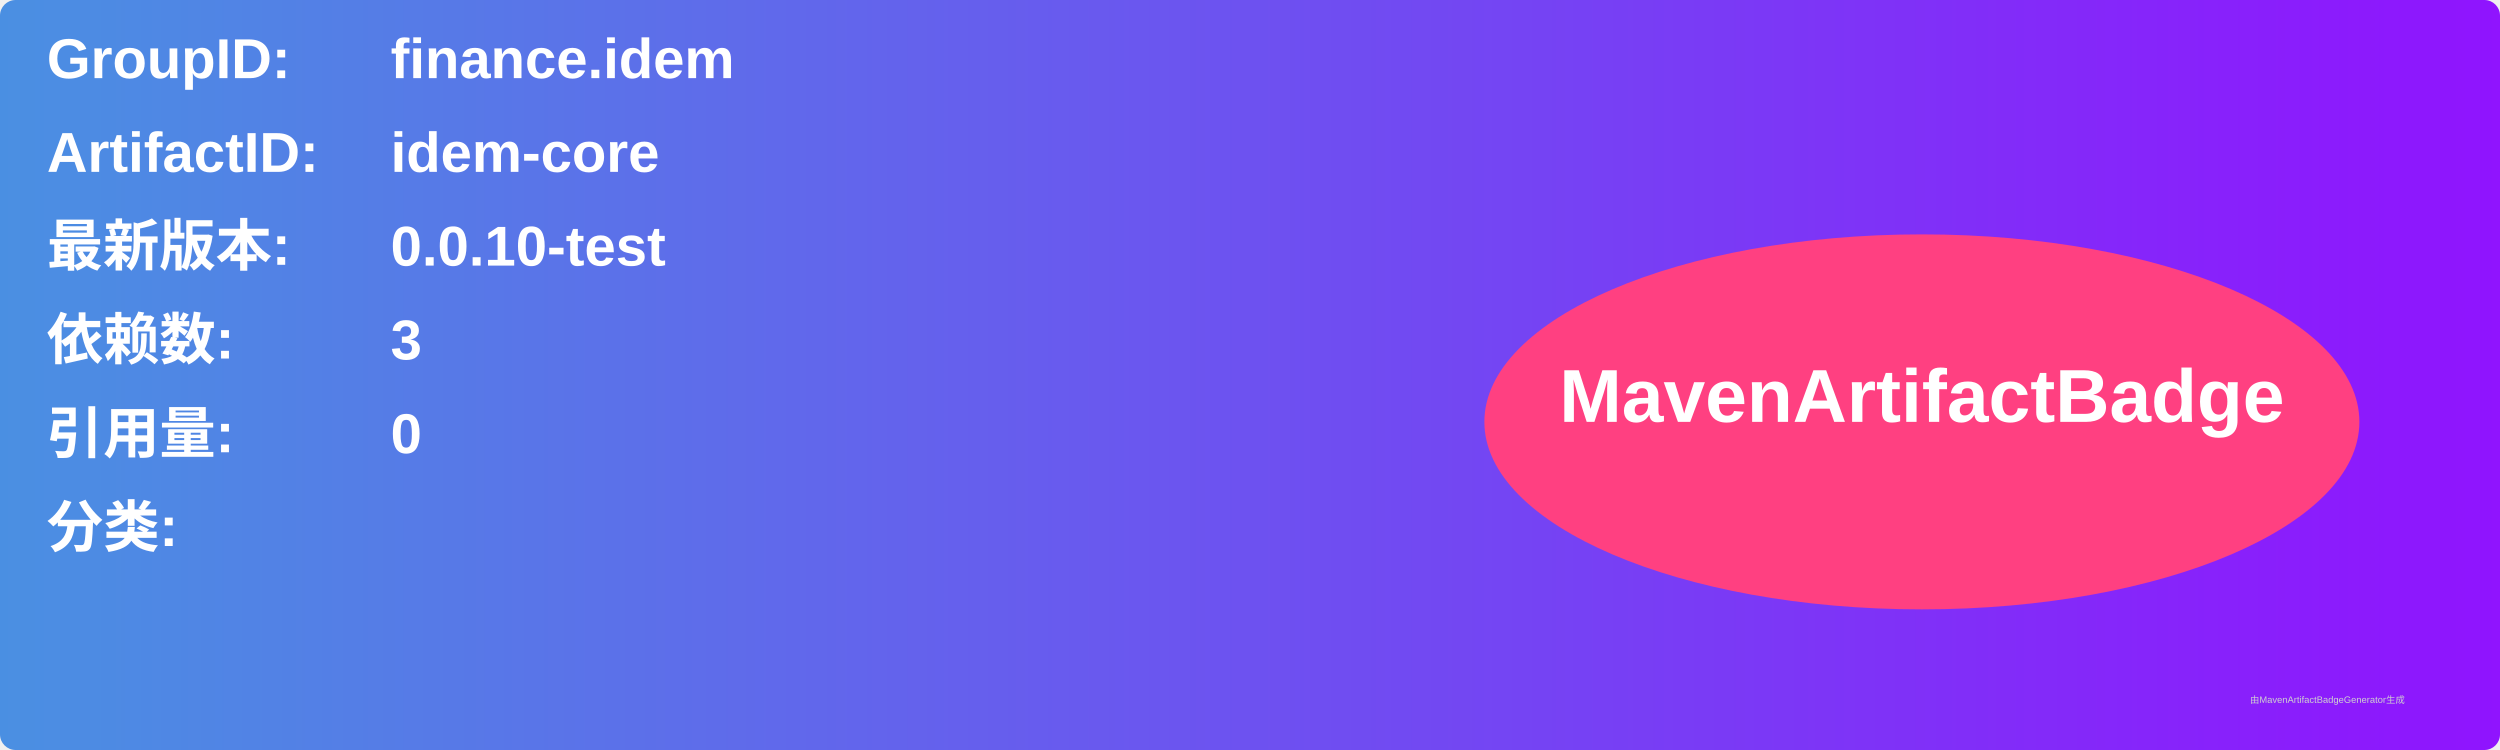
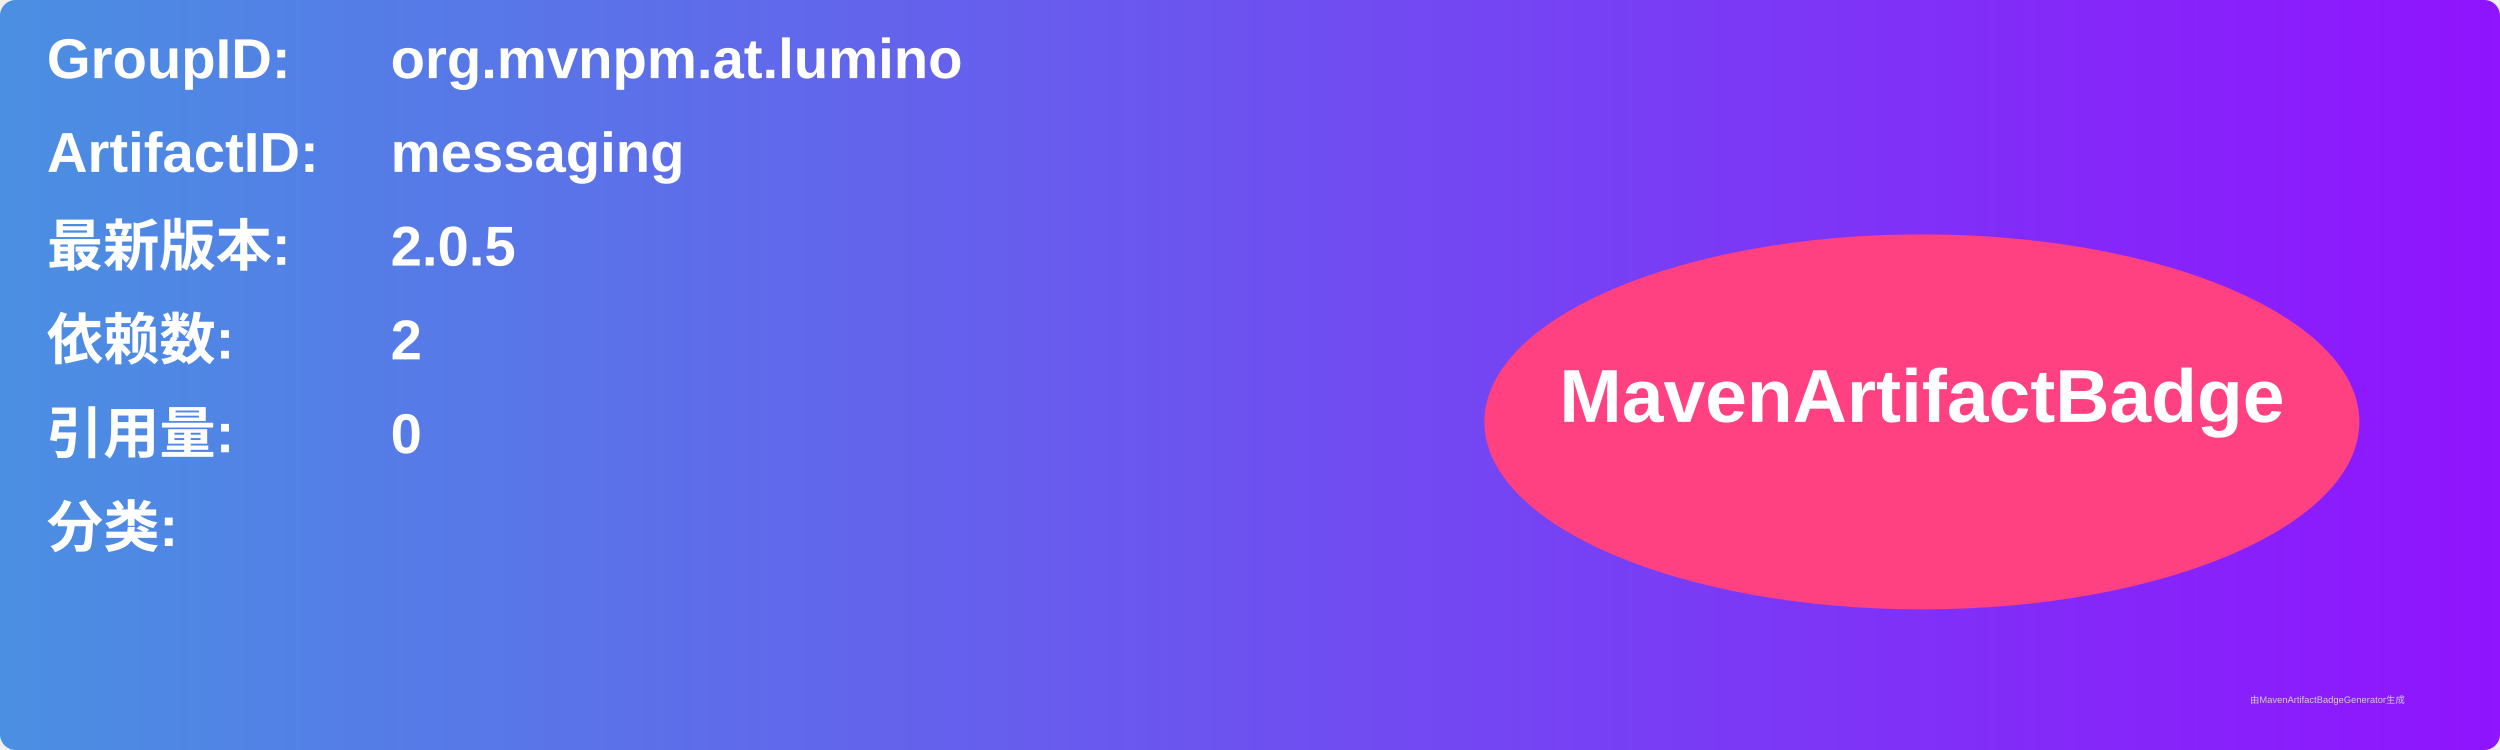
<svg xmlns="http://www.w3.org/2000/svg" width="800" height="240" viewBox="0 0 800 240">
  <linearGradient id="grad" x1="0%" y1="0%" x2="100%" y2="0%">
    <stop offset="0%" stop-color="#4a90e2" />
    <stop offset="100%" stop-color="#9013fe" />
  </linearGradient>
  <rect width="100%" height="100%" rx="5" ry="5" fill="url(#grad)" />
  <g transform="translate(15, 15)">
    <text x="0" y="10" font-family="Arial" font-size="18" fill="white" font-weight="bold" width="260">GroupID:</text>
-     <text x="110" y="10" font-family="Arial" font-size="18" fill="white" font-weight="bold" width="460">finance.idem</text>
+     <text x="110" y="10" font-family="Arial" font-size="18" fill="white" font-weight="bold" width="460">org.mvnpm.at.lumino</text>
    <text x="0" y="40" font-family="Arial" font-size="18" fill="white" font-weight="bold" width="260">ArtifactID:</text>
-     <text x="110" y="40" font-family="Arial" font-size="18" fill="white" font-weight="bold" width="460">idem-core</text>
+     <text x="110" y="40" font-family="Arial" font-size="18" fill="white" font-weight="bold" width="460">messaging</text>
    <text x="0" y="70" font-family="Arial" font-size="18" fill="white" font-weight="bold">最新版本:</text>
    <text x="110" y="70" font-family="Arial" font-size="18" fill="white" font-weight="bold">
-       <tspan font-weight="bold">0.0.10-test</tspan>
+       <tspan font-weight="bold">2.0.5</tspan>
    </text>
    <text x="0" y="100" font-family="Arial" font-size="18" fill="white" font-weight="bold">依赖数: </text>
    <text x="110" y="100" font-family="Arial" font-size="18" fill="white">
-       <tspan font-weight="bold">3</tspan>
+       <tspan font-weight="bold">2</tspan>
    </text>
    <text x="0" y="130" font-family="Arial" font-size="18" fill="white" font-weight="bold">引用量: </text>
    <text x="110" y="130" font-family="Arial" font-size="18" fill="white">
      <tspan font-weight="bold">0</tspan>
    </text>
    <text x="0" y="160" font-family="Arial" font-size="18" fill="white" font-weight="bold">分类:</text>
    <text x="10" y="190" font-family="Arial" font-size="10" fill="white">
      <tspan font-weight="bold" />
    </text>
    <ellipse cx="600" cy="120" rx="140" ry="60" fill="#ff4081" />
    <text x="600" y="120" text-anchor="middle" font-family="Arial" font-size="24" fill="white" font-weight="bold">MavenArtifactBadge</text>
  </g>
  <text x="720" y="225" font-family="Arial" font-size="3" fill="#d0d0d0">由MavenArtifactBadgeGenerator生成</text>
</svg>
